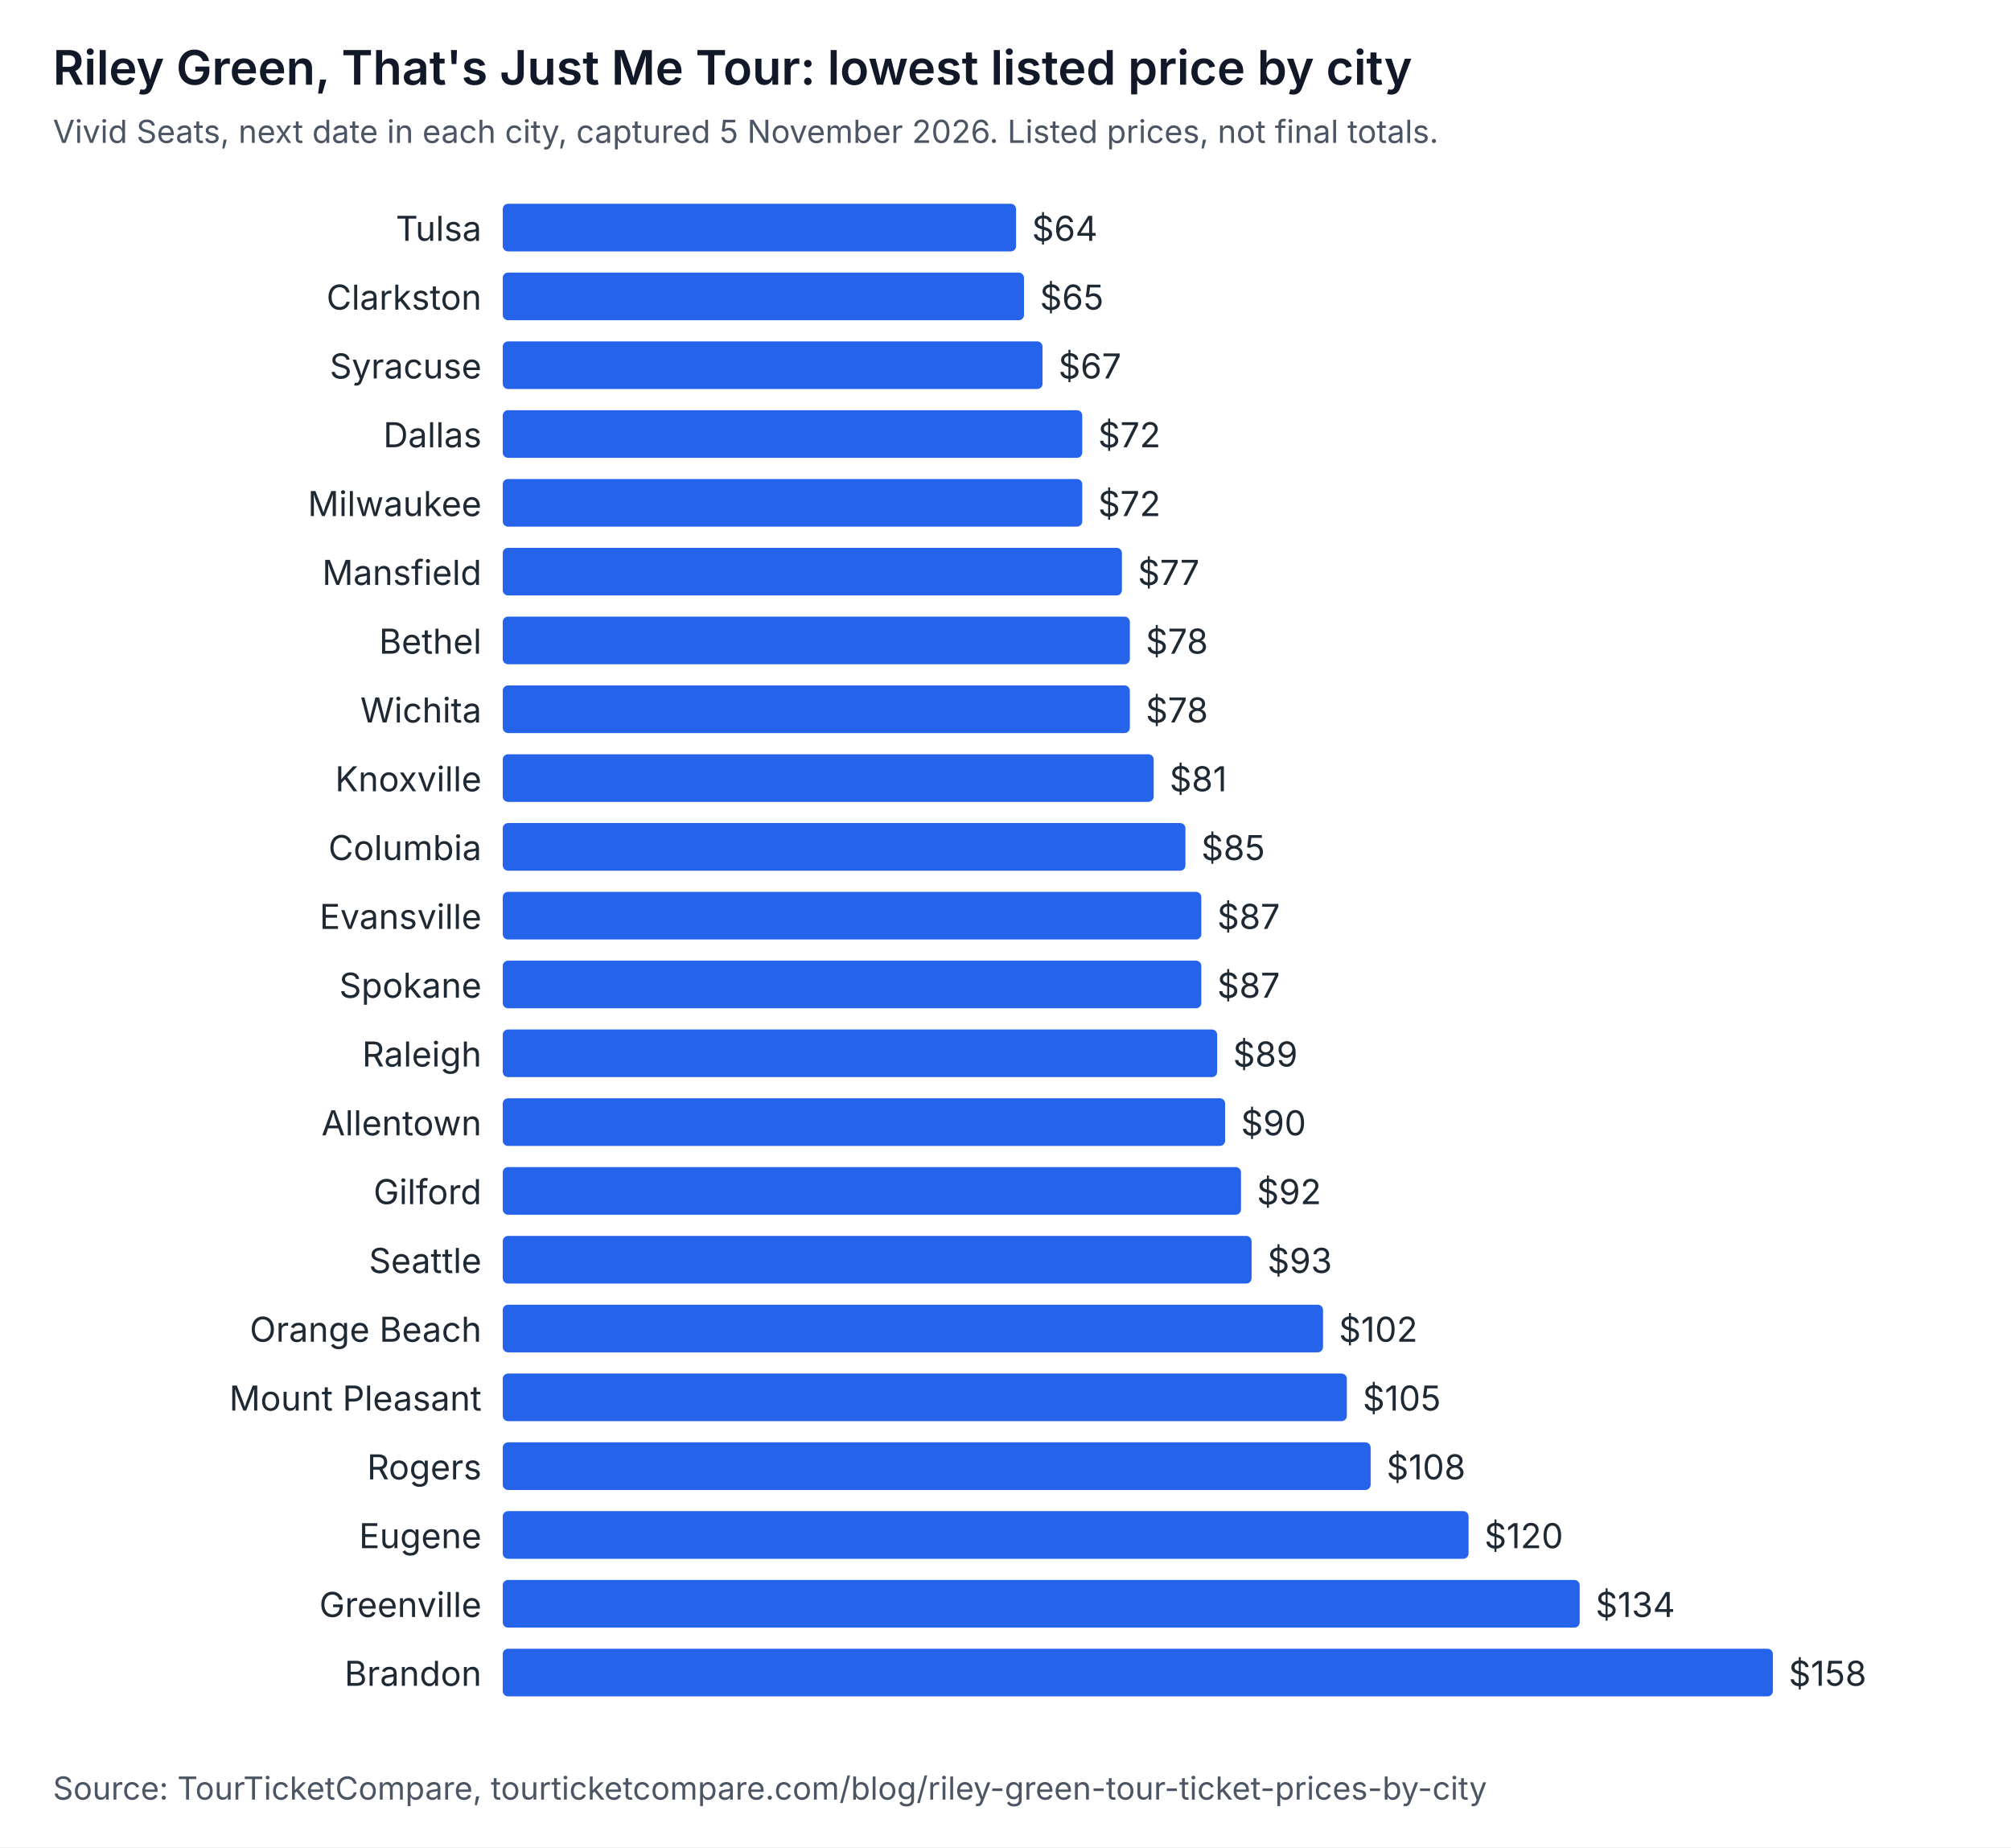
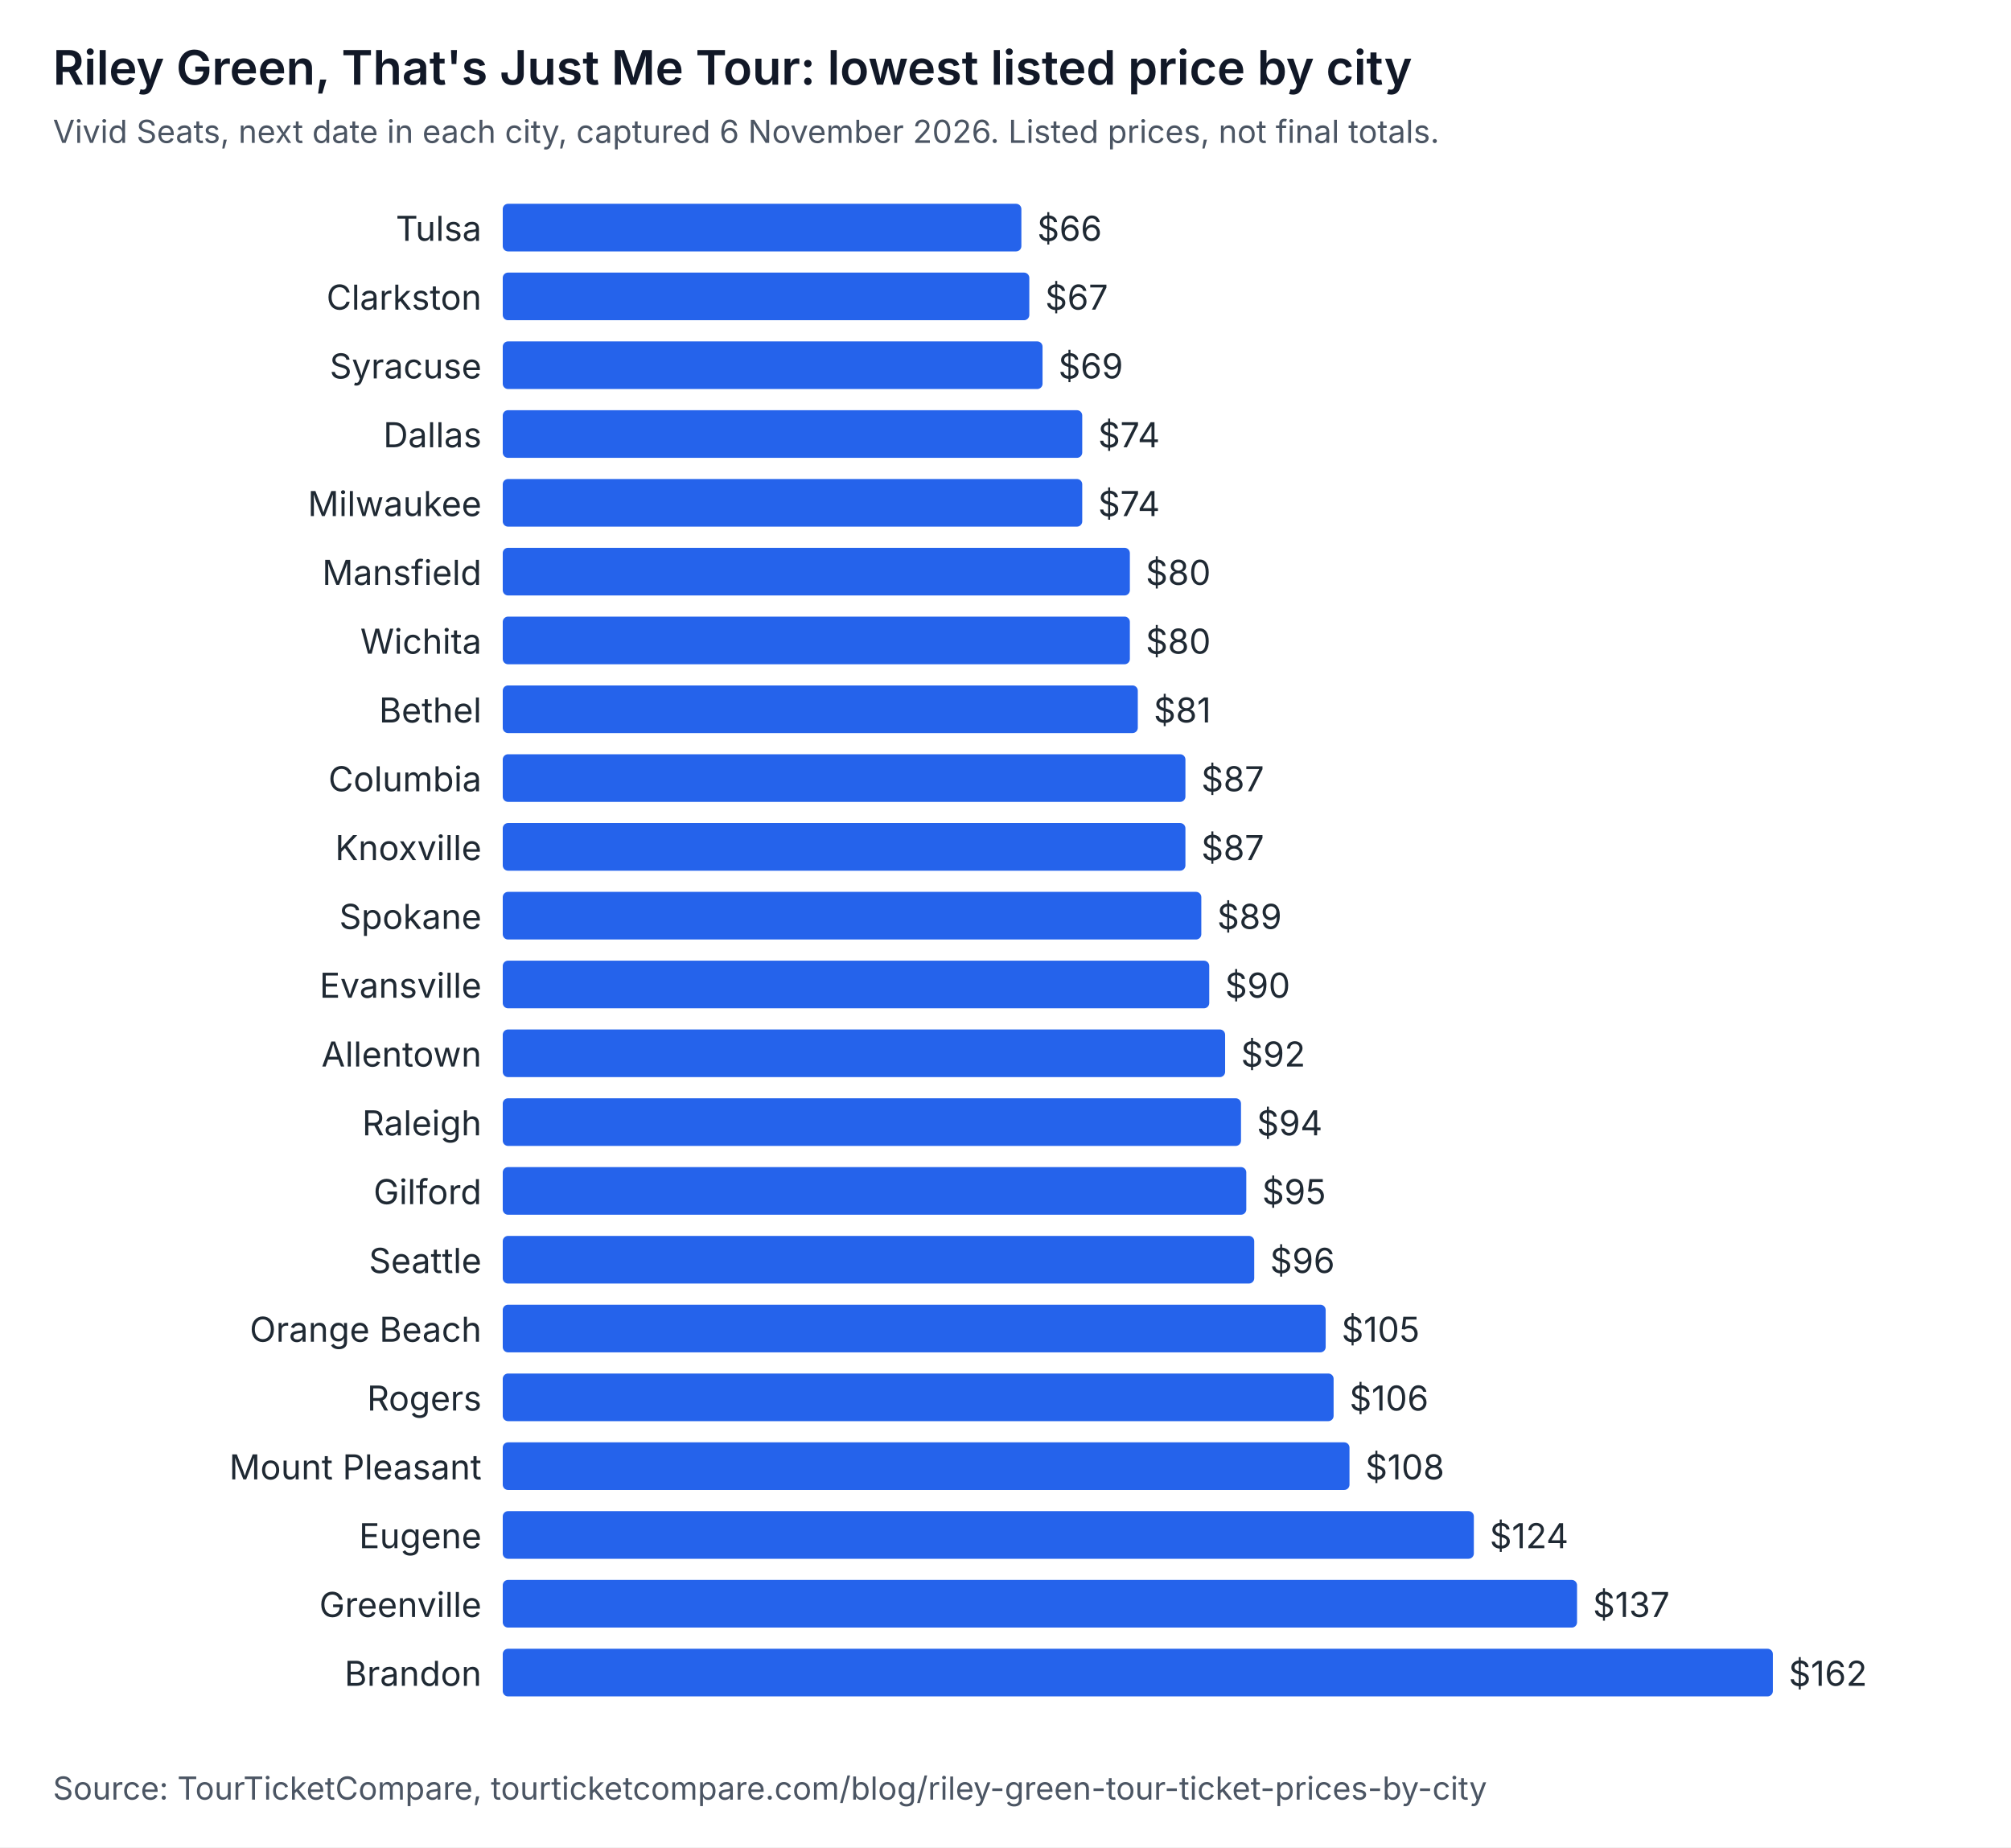
<svg xmlns="http://www.w3.org/2000/svg" width="760" height="698" viewBox="0 0 760 698" role="img" aria-labelledby="t d" font-family="system-ui, -apple-system, Segoe UI, sans-serif">
  <rect width="760" height="698" fill="#ffffff" />
  <text x="20" y="32" font-size="18" font-weight="600" fill="#111827">Riley Green, That's Just Me Tour: lowest listed price by city</text>
-   <text x="20" y="54" font-size="12" fill="#4b5563">Vivid Seats, next date in each city, captured 5 November 2026. Listed prices, not final totals.</text>
+   <text x="20" y="54" font-size="12" fill="#4b5563">Vivid Seats, next date in each city, captured 6 November 2026. Listed prices, not final totals.</text>
  <text x="182" y="91" text-anchor="end" font-size="13" fill="#1f2933">Tulsa</text>
-   <rect x="190" y="77" width="194" height="18" rx="2" fill="#2563eb" />
-   <text x="390" y="91" font-size="13" fill="#1f2933">$64</text>
+   <rect x="190" y="77" width="196" height="18" rx="2" fill="#2563eb" />
+   <text x="392" y="91" font-size="13" fill="#1f2933">$66</text>
  <text x="182" y="117" text-anchor="end" font-size="13" fill="#1f2933">Clarkston</text>
-   <rect x="190" y="103" width="197" height="18" rx="2" fill="#2563eb" />
-   <text x="393" y="117" font-size="13" fill="#1f2933">$65</text>
+   <rect x="190" y="103" width="199" height="18" rx="2" fill="#2563eb" />
+   <text x="395" y="117" font-size="13" fill="#1f2933">$67</text>
  <text x="182" y="143" text-anchor="end" font-size="13" fill="#1f2933">Syracuse</text>
  <rect x="190" y="129" width="204" height="18" rx="2" fill="#2563eb" />
-   <text x="400" y="143" font-size="13" fill="#1f2933">$67</text>
+   <text x="400" y="143" font-size="13" fill="#1f2933">$69</text>
  <text x="182" y="169" text-anchor="end" font-size="13" fill="#1f2933">Dallas</text>
  <rect x="190" y="155" width="219" height="18" rx="2" fill="#2563eb" />
-   <text x="415" y="169" font-size="13" fill="#1f2933">$72</text>
+   <text x="415" y="169" font-size="13" fill="#1f2933">$74</text>
  <text x="182" y="195" text-anchor="end" font-size="13" fill="#1f2933">Milwaukee</text>
  <rect x="190" y="181" width="219" height="18" rx="2" fill="#2563eb" />
-   <text x="415" y="195" font-size="13" fill="#1f2933">$72</text>
+   <text x="415" y="195" font-size="13" fill="#1f2933">$74</text>
  <text x="182" y="221" text-anchor="end" font-size="13" fill="#1f2933">Mansfield</text>
-   <rect x="190" y="207" width="234" height="18" rx="2" fill="#2563eb" />
-   <text x="430" y="221" font-size="13" fill="#1f2933">$77</text>
-   <text x="182" y="247" text-anchor="end" font-size="13" fill="#1f2933">Bethel</text>
+   <rect x="190" y="207" width="237" height="18" rx="2" fill="#2563eb" />
+   <text x="433" y="221" font-size="13" fill="#1f2933">$80</text>
+   <text x="182" y="247" text-anchor="end" font-size="13" fill="#1f2933">Wichita</text>
  <rect x="190" y="233" width="237" height="18" rx="2" fill="#2563eb" />
-   <text x="433" y="247" font-size="13" fill="#1f2933">$78</text>
-   <text x="182" y="273" text-anchor="end" font-size="13" fill="#1f2933">Wichita</text>
-   <rect x="190" y="259" width="237" height="18" rx="2" fill="#2563eb" />
-   <text x="433" y="273" font-size="13" fill="#1f2933">$78</text>
-   <text x="182" y="299" text-anchor="end" font-size="13" fill="#1f2933">Knoxville</text>
-   <rect x="190" y="285" width="246" height="18" rx="2" fill="#2563eb" />
-   <text x="442" y="299" font-size="13" fill="#1f2933">$81</text>
-   <text x="182" y="325" text-anchor="end" font-size="13" fill="#1f2933">Columbia</text>
+   <text x="433" y="247" font-size="13" fill="#1f2933">$80</text>
+   <text x="182" y="273" text-anchor="end" font-size="13" fill="#1f2933">Bethel</text>
+   <rect x="190" y="259" width="240" height="18" rx="2" fill="#2563eb" />
+   <text x="436" y="273" font-size="13" fill="#1f2933">$81</text>
+   <text x="182" y="299" text-anchor="end" font-size="13" fill="#1f2933">Columbia</text>
+   <rect x="190" y="285" width="258" height="18" rx="2" fill="#2563eb" />
+   <text x="454" y="299" font-size="13" fill="#1f2933">$87</text>
+   <text x="182" y="325" text-anchor="end" font-size="13" fill="#1f2933">Knoxville</text>
  <rect x="190" y="311" width="258" height="18" rx="2" fill="#2563eb" />
-   <text x="454" y="325" font-size="13" fill="#1f2933">$85</text>
-   <text x="182" y="351" text-anchor="end" font-size="13" fill="#1f2933">Evansville</text>
+   <text x="454" y="325" font-size="13" fill="#1f2933">$87</text>
+   <text x="182" y="351" text-anchor="end" font-size="13" fill="#1f2933">Spokane</text>
  <rect x="190" y="337" width="264" height="18" rx="2" fill="#2563eb" />
-   <text x="460" y="351" font-size="13" fill="#1f2933">$87</text>
-   <text x="182" y="377" text-anchor="end" font-size="13" fill="#1f2933">Spokane</text>
-   <rect x="190" y="363" width="264" height="18" rx="2" fill="#2563eb" />
-   <text x="460" y="377" font-size="13" fill="#1f2933">$87</text>
-   <text x="182" y="403" text-anchor="end" font-size="13" fill="#1f2933">Raleigh</text>
-   <rect x="190" y="389" width="270" height="18" rx="2" fill="#2563eb" />
-   <text x="466" y="403" font-size="13" fill="#1f2933">$89</text>
-   <text x="182" y="429" text-anchor="end" font-size="13" fill="#1f2933">Allentown</text>
-   <rect x="190" y="415" width="273" height="18" rx="2" fill="#2563eb" />
-   <text x="469" y="429" font-size="13" fill="#1f2933">$90</text>
+   <text x="460" y="351" font-size="13" fill="#1f2933">$89</text>
+   <text x="182" y="377" text-anchor="end" font-size="13" fill="#1f2933">Evansville</text>
+   <rect x="190" y="363" width="267" height="18" rx="2" fill="#2563eb" />
+   <text x="463" y="377" font-size="13" fill="#1f2933">$90</text>
+   <text x="182" y="403" text-anchor="end" font-size="13" fill="#1f2933">Allentown</text>
+   <rect x="190" y="389" width="273" height="18" rx="2" fill="#2563eb" />
+   <text x="469" y="403" font-size="13" fill="#1f2933">$92</text>
+   <text x="182" y="429" text-anchor="end" font-size="13" fill="#1f2933">Raleigh</text>
+   <rect x="190" y="415" width="279" height="18" rx="2" fill="#2563eb" />
+   <text x="475" y="429" font-size="13" fill="#1f2933">$94</text>
  <text x="182" y="455" text-anchor="end" font-size="13" fill="#1f2933">Gilford</text>
-   <rect x="190" y="441" width="279" height="18" rx="2" fill="#2563eb" />
-   <text x="475" y="455" font-size="13" fill="#1f2933">$92</text>
+   <rect x="190" y="441" width="281" height="18" rx="2" fill="#2563eb" />
+   <text x="477" y="455" font-size="13" fill="#1f2933">$95</text>
  <text x="182" y="481" text-anchor="end" font-size="13" fill="#1f2933">Seattle</text>
-   <rect x="190" y="467" width="283" height="18" rx="2" fill="#2563eb" />
-   <text x="479" y="481" font-size="13" fill="#1f2933">$93</text>
+   <rect x="190" y="467" width="284" height="18" rx="2" fill="#2563eb" />
+   <text x="480" y="481" font-size="13" fill="#1f2933">$96</text>
  <text x="182" y="507" text-anchor="end" font-size="13" fill="#1f2933">Orange Beach</text>
-   <rect x="190" y="493" width="310" height="18" rx="2" fill="#2563eb" />
-   <text x="506" y="507" font-size="13" fill="#1f2933">$102</text>
-   <text x="182" y="533" text-anchor="end" font-size="13" fill="#1f2933">Mount Pleasant</text>
-   <rect x="190" y="519" width="319" height="18" rx="2" fill="#2563eb" />
-   <text x="515" y="533" font-size="13" fill="#1f2933">$105</text>
-   <text x="182" y="559" text-anchor="end" font-size="13" fill="#1f2933">Rogers</text>
-   <rect x="190" y="545" width="328" height="18" rx="2" fill="#2563eb" />
-   <text x="524" y="559" font-size="13" fill="#1f2933">$108</text>
+   <rect x="190" y="493" width="311" height="18" rx="2" fill="#2563eb" />
+   <text x="507" y="507" font-size="13" fill="#1f2933">$105</text>
+   <text x="182" y="533" text-anchor="end" font-size="13" fill="#1f2933">Rogers</text>
+   <rect x="190" y="519" width="314" height="18" rx="2" fill="#2563eb" />
+   <text x="510" y="533" font-size="13" fill="#1f2933">$106</text>
+   <text x="182" y="559" text-anchor="end" font-size="13" fill="#1f2933">Mount Pleasant</text>
+   <rect x="190" y="545" width="320" height="18" rx="2" fill="#2563eb" />
+   <text x="516" y="559" font-size="13" fill="#1f2933">$108</text>
  <text x="182" y="585" text-anchor="end" font-size="13" fill="#1f2933">Eugene</text>
-   <rect x="190" y="571" width="365" height="18" rx="2" fill="#2563eb" />
-   <text x="561" y="585" font-size="13" fill="#1f2933">$120</text>
+   <rect x="190" y="571" width="367" height="18" rx="2" fill="#2563eb" />
+   <text x="563" y="585" font-size="13" fill="#1f2933">$124</text>
  <text x="182" y="611" text-anchor="end" font-size="13" fill="#1f2933">Greenville</text>
-   <rect x="190" y="597" width="407" height="18" rx="2" fill="#2563eb" />
-   <text x="603" y="611" font-size="13" fill="#1f2933">$134</text>
+   <rect x="190" y="597" width="406" height="18" rx="2" fill="#2563eb" />
+   <text x="602" y="611" font-size="13" fill="#1f2933">$137</text>
  <text x="182" y="637" text-anchor="end" font-size="13" fill="#1f2933">Brandon</text>
  <rect x="190" y="623" width="480" height="18" rx="2" fill="#2563eb" />
-   <text x="676" y="637" font-size="13" fill="#1f2933">$158</text>
+   <text x="676" y="637" font-size="13" fill="#1f2933">$162</text>
  <text x="20" y="680" font-size="12" fill="#4b5563">Source: TourTicketCompare, tourticketcompare.com/blog/riley-green-tour-ticket-prices-by-city</text>
</svg>
